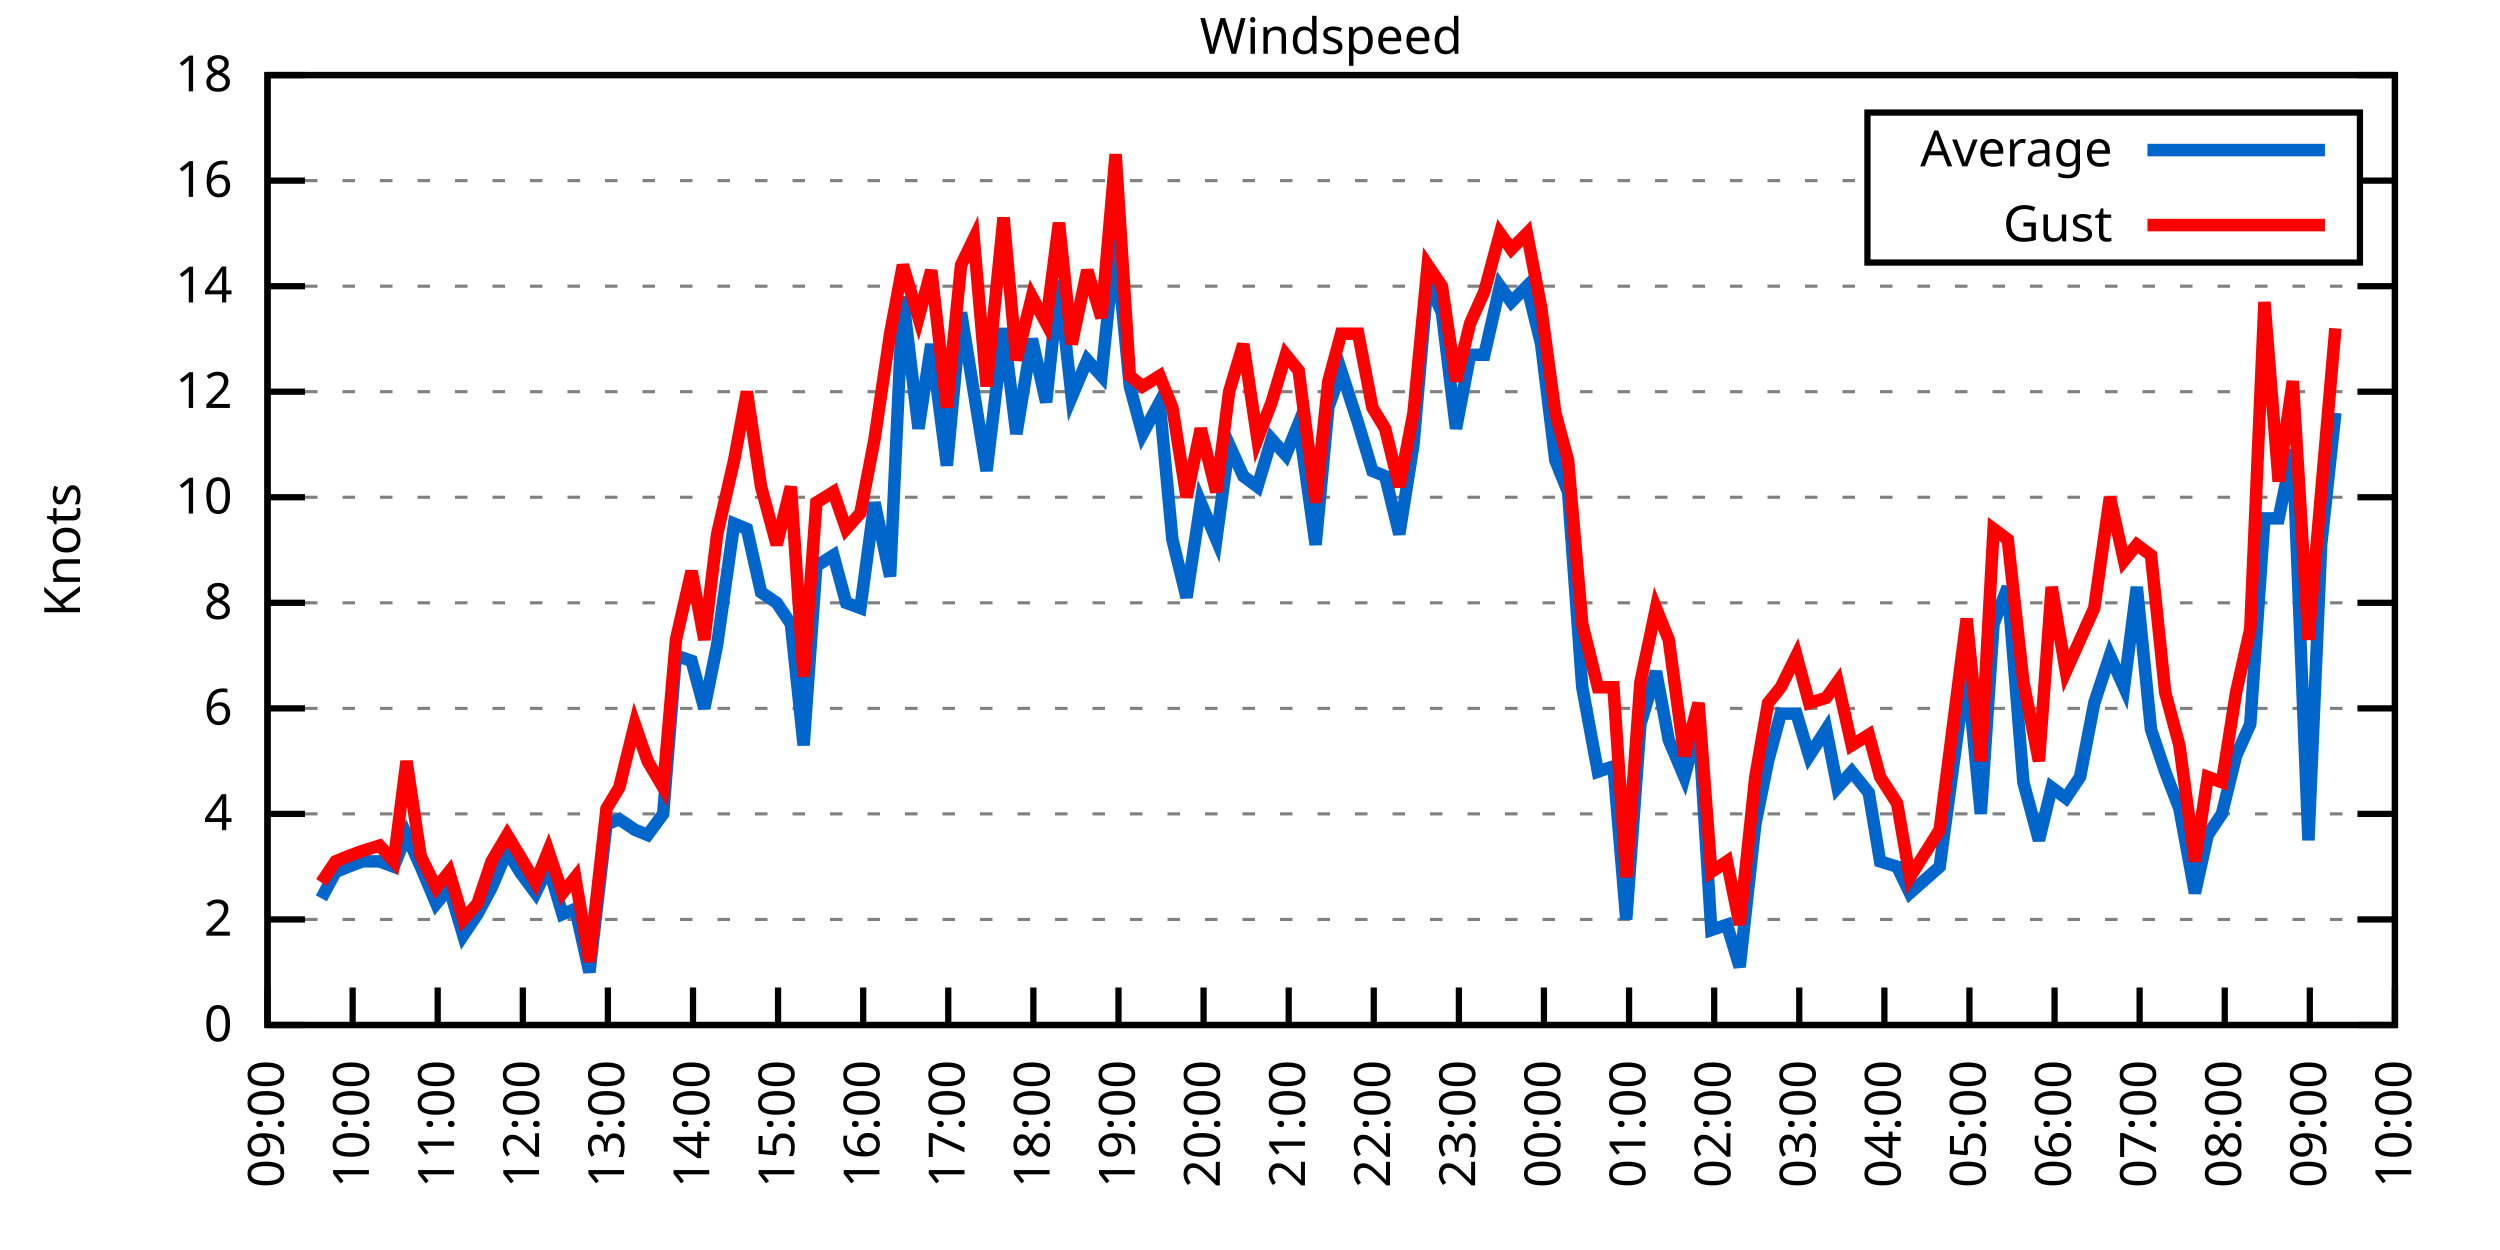
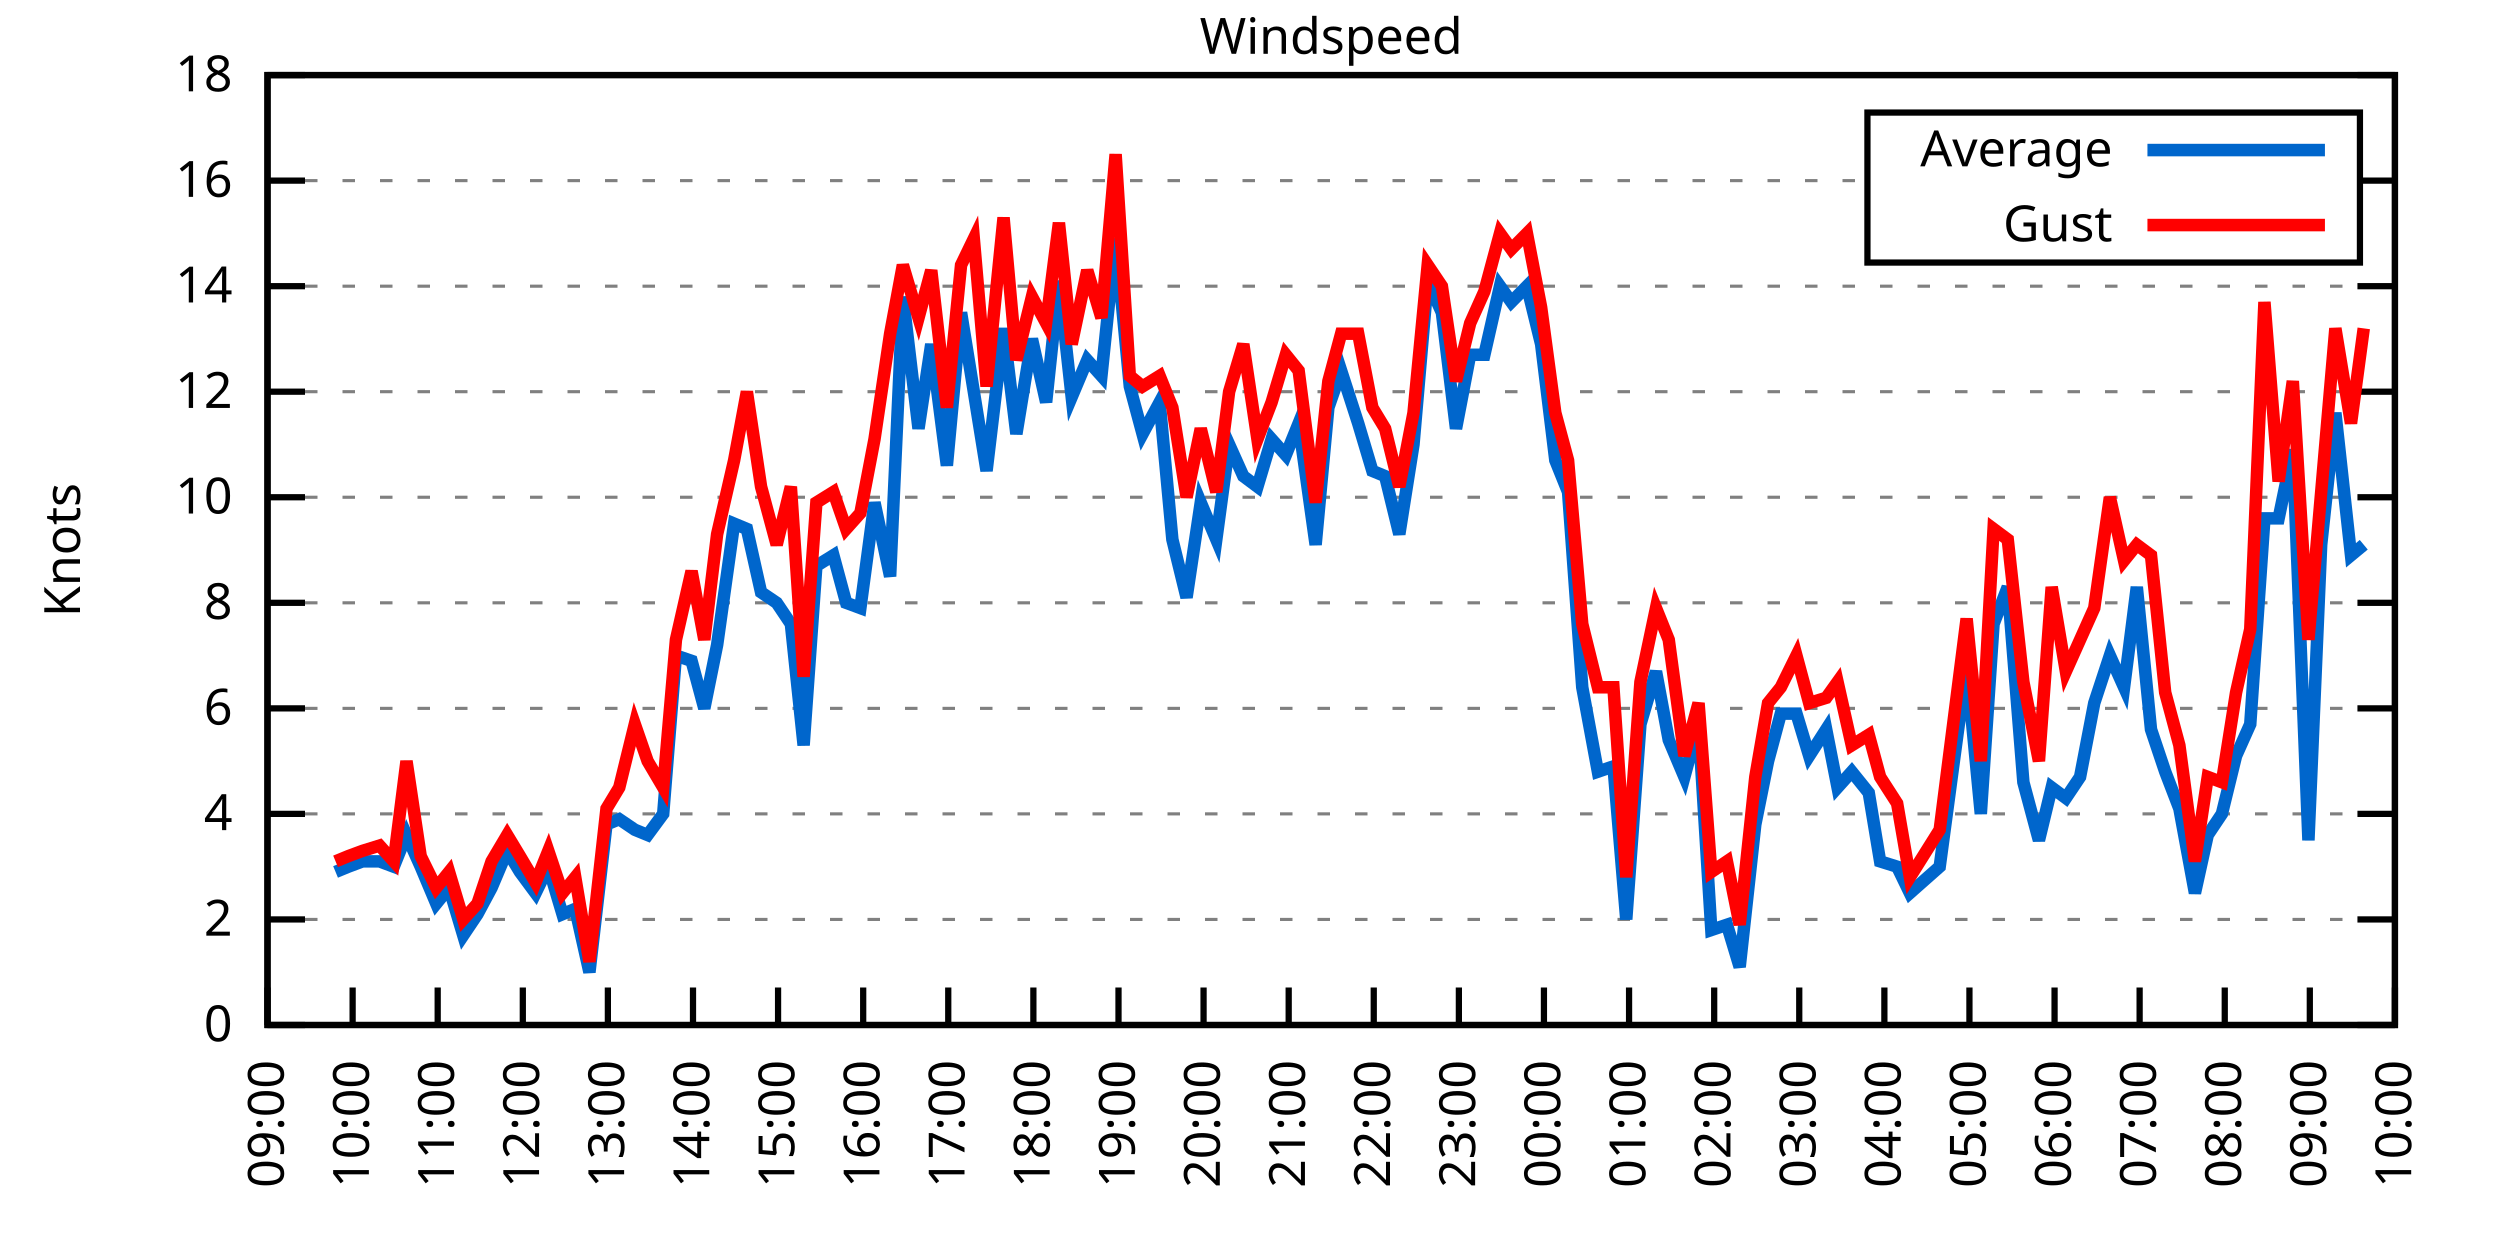
<svg xmlns="http://www.w3.org/2000/svg" xmlns:xlink="http://www.w3.org/1999/xlink" width="400" height="200" viewBox="0 0 400 200">
  <g id="gnuplot_canvas">
    <rect x="0" y="0" width="400" height="200" fill="none" />
    <defs>
      <circle id="gpDot" r="0.5" stroke-width="0.5" stroke="currentColor" />
      <path id="gpPt0" stroke-width="0.333" stroke="currentColor" d="M-1,0 h2 M0,-1 v2" />
      <path id="gpPt1" stroke-width="0.333" stroke="currentColor" d="M-1,-1 L1,1 M1,-1 L-1,1" />
      <path id="gpPt2" stroke-width="0.333" stroke="currentColor" d="M-1,0 L1,0 M0,-1 L0,1 M-1,-1 L1,1 M-1,1 L1,-1" />
      <rect id="gpPt3" stroke-width="0.333" stroke="currentColor" x="-1" y="-1" width="2" height="2" />
      <rect id="gpPt4" stroke-width="0.333" stroke="currentColor" fill="currentColor" x="-1" y="-1" width="2" height="2" />
      <circle id="gpPt5" stroke-width="0.333" stroke="currentColor" cx="0" cy="0" r="1" />
      <use xlink:href="#gpPt5" id="gpPt6" fill="currentColor" stroke="none" />
      <path id="gpPt7" stroke-width="0.333" stroke="currentColor" d="M0,-1.33 L-1.33,0.67 L1.33,0.67 z" />
      <use xlink:href="#gpPt7" id="gpPt8" fill="currentColor" stroke="none" />
      <use xlink:href="#gpPt7" id="gpPt9" stroke="currentColor" transform="rotate(180)" />
      <use xlink:href="#gpPt9" id="gpPt10" fill="currentColor" stroke="none" />
      <use xlink:href="#gpPt3" id="gpPt11" stroke="currentColor" transform="rotate(45)" />
      <use xlink:href="#gpPt11" id="gpPt12" fill="currentColor" stroke="none" />
      <path id="gpPt13" stroke-width="0.333" stroke="currentColor" d="M0,1.330 L1.265,0.411 L0.782,-1.067 L-0.782,-1.076 L-1.265,0.411 z" />
      <use xlink:href="#gpPt13" id="gpPt14" fill="currentColor" stroke="none" />
      <filter id="textbox" filterUnits="objectBoundingBox" x="0" y="0" height="1" width="1">
        <feFlood flood-color="white" flood-opacity="1" result="bgnd" />
        <feComposite in="SourceGraphic" in2="bgnd" operator="atop" />
      </filter>
      <filter id="greybox" filterUnits="objectBoundingBox" x="0" y="0" height="1" width="1">
        <feFlood flood-color="lightgrey" flood-opacity="1" result="grey" />
        <feComposite in="SourceGraphic" in2="grey" operator="atop" />
      </filter>
    </defs>
    <g fill="none" color="white" stroke="currentColor" stroke-width="1.00" stroke-linecap="butt" stroke-linejoin="miter">
</g>
    <g fill="none" color="black" stroke="currentColor" stroke-width="1.00" stroke-linecap="butt" stroke-linejoin="miter">
      <g stroke="none" shape-rendering="crispEdges">
        <polygon fill="rgb(255, 255, 255)" points="42.80,164.00 383.18,164.00 383.18,12.02 42.80,12.02 " />
      </g>
    </g>
    <g fill="none" color="black" stroke="currentColor" stroke-width="1.00" stroke-linecap="butt" stroke-linejoin="miter">
</g>
    <g fill="none" color="black" stroke="black" stroke-width="0.50" stroke-linecap="butt" stroke-linejoin="miter">
</g>
    <g fill="none" color="gray" stroke="currentColor" stroke-width="0.50" stroke-linecap="butt" stroke-linejoin="miter">
      <path stroke="gray" stroke-dasharray="2,4" class="gridline" d="M42.80,164.00 L383.19,164.00  " />
    </g>
    <g fill="none" color="gray" stroke="gray" stroke-width="1.00" stroke-linecap="butt" stroke-linejoin="miter">
</g>
    <g fill="none" color="black" stroke="currentColor" stroke-width="1.00" stroke-linecap="butt" stroke-linejoin="miter">
      <path stroke="black" d="M42.80,164.00 L48.80,164.00 M383.19,164.00 L377.19,164.00  " />
      <g transform="translate(37.20,166.60)" stroke="none" fill="black" font-family="Sans" font-size="8.00" text-anchor="end">
        <text>
          <tspan font-family="Sans"> 0</tspan>
        </text>
      </g>
    </g>
    <g fill="none" color="black" stroke="currentColor" stroke-width="1.00" stroke-linecap="butt" stroke-linejoin="miter">
</g>
    <g fill="none" color="black" stroke="black" stroke-width="0.50" stroke-linecap="butt" stroke-linejoin="miter">
</g>
    <g fill="none" color="gray" stroke="currentColor" stroke-width="0.50" stroke-linecap="butt" stroke-linejoin="miter">
      <path stroke="gray" stroke-dasharray="2,4" class="gridline" d="M42.80,147.11 L383.19,147.11  " />
    </g>
    <g fill="none" color="gray" stroke="gray" stroke-width="1.00" stroke-linecap="butt" stroke-linejoin="miter">
</g>
    <g fill="none" color="black" stroke="currentColor" stroke-width="1.00" stroke-linecap="butt" stroke-linejoin="miter">
      <path stroke="black" d="M42.80,147.11 L48.80,147.11 M383.19,147.11 L377.19,147.11  " />
      <g transform="translate(37.20,149.71)" stroke="none" fill="black" font-family="Sans" font-size="8.00" text-anchor="end">
        <text>
          <tspan font-family="Sans"> 2</tspan>
        </text>
      </g>
    </g>
    <g fill="none" color="black" stroke="currentColor" stroke-width="1.00" stroke-linecap="butt" stroke-linejoin="miter">
</g>
    <g fill="none" color="black" stroke="black" stroke-width="0.50" stroke-linecap="butt" stroke-linejoin="miter">
</g>
    <g fill="none" color="gray" stroke="currentColor" stroke-width="0.50" stroke-linecap="butt" stroke-linejoin="miter">
      <path stroke="gray" stroke-dasharray="2,4" class="gridline" d="M42.80,130.22 L383.19,130.22  " />
    </g>
    <g fill="none" color="gray" stroke="gray" stroke-width="1.00" stroke-linecap="butt" stroke-linejoin="miter">
</g>
    <g fill="none" color="black" stroke="currentColor" stroke-width="1.00" stroke-linecap="butt" stroke-linejoin="miter">
      <path stroke="black" d="M42.80,130.22 L48.80,130.22 M383.19,130.22 L377.19,130.22  " />
      <g transform="translate(37.20,132.82)" stroke="none" fill="black" font-family="Sans" font-size="8.00" text-anchor="end">
        <text>
          <tspan font-family="Sans"> 4</tspan>
        </text>
      </g>
    </g>
    <g fill="none" color="black" stroke="currentColor" stroke-width="1.00" stroke-linecap="butt" stroke-linejoin="miter">
</g>
    <g fill="none" color="black" stroke="black" stroke-width="0.50" stroke-linecap="butt" stroke-linejoin="miter">
</g>
    <g fill="none" color="gray" stroke="currentColor" stroke-width="0.50" stroke-linecap="butt" stroke-linejoin="miter">
      <path stroke="gray" stroke-dasharray="2,4" class="gridline" d="M42.80,113.34 L383.19,113.34  " />
    </g>
    <g fill="none" color="gray" stroke="gray" stroke-width="1.00" stroke-linecap="butt" stroke-linejoin="miter">
</g>
    <g fill="none" color="black" stroke="currentColor" stroke-width="1.00" stroke-linecap="butt" stroke-linejoin="miter">
      <path stroke="black" d="M42.80,113.34 L48.80,113.34 M383.19,113.34 L377.19,113.34  " />
      <g transform="translate(37.20,115.94)" stroke="none" fill="black" font-family="Sans" font-size="8.00" text-anchor="end">
        <text>
          <tspan font-family="Sans"> 6</tspan>
        </text>
      </g>
    </g>
    <g fill="none" color="black" stroke="currentColor" stroke-width="1.00" stroke-linecap="butt" stroke-linejoin="miter">
</g>
    <g fill="none" color="black" stroke="black" stroke-width="0.50" stroke-linecap="butt" stroke-linejoin="miter">
</g>
    <g fill="none" color="gray" stroke="currentColor" stroke-width="0.50" stroke-linecap="butt" stroke-linejoin="miter">
      <path stroke="gray" stroke-dasharray="2,4" class="gridline" d="M42.80,96.45 L383.19,96.45  " />
    </g>
    <g fill="none" color="gray" stroke="gray" stroke-width="1.00" stroke-linecap="butt" stroke-linejoin="miter">
</g>
    <g fill="none" color="black" stroke="currentColor" stroke-width="1.00" stroke-linecap="butt" stroke-linejoin="miter">
      <path stroke="black" d="M42.80,96.45 L48.80,96.45 M383.19,96.45 L377.19,96.45  " />
      <g transform="translate(37.20,99.05)" stroke="none" fill="black" font-family="Sans" font-size="8.00" text-anchor="end">
        <text>
          <tspan font-family="Sans"> 8</tspan>
        </text>
      </g>
    </g>
    <g fill="none" color="black" stroke="currentColor" stroke-width="1.00" stroke-linecap="butt" stroke-linejoin="miter">
</g>
    <g fill="none" color="black" stroke="black" stroke-width="0.50" stroke-linecap="butt" stroke-linejoin="miter">
</g>
    <g fill="none" color="gray" stroke="currentColor" stroke-width="0.50" stroke-linecap="butt" stroke-linejoin="miter">
      <path stroke="gray" stroke-dasharray="2,4" class="gridline" d="M42.80,79.56 L383.19,79.56  " />
    </g>
    <g fill="none" color="gray" stroke="gray" stroke-width="1.00" stroke-linecap="butt" stroke-linejoin="miter">
</g>
    <g fill="none" color="black" stroke="currentColor" stroke-width="1.00" stroke-linecap="butt" stroke-linejoin="miter">
      <path stroke="black" d="M42.80,79.56 L48.80,79.56 M383.19,79.56 L377.19,79.56  " />
      <g transform="translate(37.20,82.16)" stroke="none" fill="black" font-family="Sans" font-size="8.00" text-anchor="end">
        <text>
          <tspan font-family="Sans"> 10</tspan>
        </text>
      </g>
    </g>
    <g fill="none" color="black" stroke="currentColor" stroke-width="1.00" stroke-linecap="butt" stroke-linejoin="miter">
</g>
    <g fill="none" color="black" stroke="black" stroke-width="0.50" stroke-linecap="butt" stroke-linejoin="miter">
</g>
    <g fill="none" color="gray" stroke="currentColor" stroke-width="0.50" stroke-linecap="butt" stroke-linejoin="miter">
      <path stroke="gray" stroke-dasharray="2,4" class="gridline" d="M42.80,62.67 L383.19,62.67  " />
    </g>
    <g fill="none" color="gray" stroke="gray" stroke-width="1.00" stroke-linecap="butt" stroke-linejoin="miter">
</g>
    <g fill="none" color="black" stroke="currentColor" stroke-width="1.00" stroke-linecap="butt" stroke-linejoin="miter">
      <path stroke="black" d="M42.80,62.67 L48.80,62.67 M383.19,62.67 L377.19,62.67  " />
      <g transform="translate(37.20,65.27)" stroke="none" fill="black" font-family="Sans" font-size="8.00" text-anchor="end">
        <text>
          <tspan font-family="Sans"> 12</tspan>
        </text>
      </g>
    </g>
    <g fill="none" color="black" stroke="currentColor" stroke-width="1.00" stroke-linecap="butt" stroke-linejoin="miter">
</g>
    <g fill="none" color="black" stroke="black" stroke-width="0.50" stroke-linecap="butt" stroke-linejoin="miter">
</g>
    <g fill="none" color="gray" stroke="currentColor" stroke-width="0.50" stroke-linecap="butt" stroke-linejoin="miter">
      <path stroke="gray" stroke-dasharray="2,4" class="gridline" d="M42.80,45.79 L383.19,45.79  " />
    </g>
    <g fill="none" color="gray" stroke="gray" stroke-width="1.00" stroke-linecap="butt" stroke-linejoin="miter">
</g>
    <g fill="none" color="black" stroke="currentColor" stroke-width="1.00" stroke-linecap="butt" stroke-linejoin="miter">
      <path stroke="black" d="M42.80,45.79 L48.80,45.79 M383.19,45.79 L377.19,45.79  " />
      <g transform="translate(37.20,48.39)" stroke="none" fill="black" font-family="Sans" font-size="8.00" text-anchor="end">
        <text>
          <tspan font-family="Sans"> 14</tspan>
        </text>
      </g>
    </g>
    <g fill="none" color="black" stroke="currentColor" stroke-width="1.00" stroke-linecap="butt" stroke-linejoin="miter">
</g>
    <g fill="none" color="black" stroke="black" stroke-width="0.50" stroke-linecap="butt" stroke-linejoin="miter">
</g>
    <g fill="none" color="gray" stroke="currentColor" stroke-width="0.50" stroke-linecap="butt" stroke-linejoin="miter">
      <path stroke="gray" stroke-dasharray="2,4" class="gridline" d="M42.80,28.90 L298.79,28.90 M377.59,28.90 L383.19,28.90  " />
    </g>
    <g fill="none" color="gray" stroke="gray" stroke-width="1.00" stroke-linecap="butt" stroke-linejoin="miter">
</g>
    <g fill="none" color="black" stroke="currentColor" stroke-width="1.00" stroke-linecap="butt" stroke-linejoin="miter">
      <path stroke="black" d="M42.80,28.90 L48.80,28.90 M383.19,28.90 L377.19,28.90  " />
      <g transform="translate(37.20,31.50)" stroke="none" fill="black" font-family="Sans" font-size="8.00" text-anchor="end">
        <text>
          <tspan font-family="Sans"> 16</tspan>
        </text>
      </g>
    </g>
    <g fill="none" color="black" stroke="currentColor" stroke-width="1.00" stroke-linecap="butt" stroke-linejoin="miter">
</g>
    <g fill="none" color="black" stroke="black" stroke-width="0.50" stroke-linecap="butt" stroke-linejoin="miter">
</g>
    <g fill="none" color="gray" stroke="currentColor" stroke-width="0.50" stroke-linecap="butt" stroke-linejoin="miter">
      <path stroke="gray" stroke-dasharray="2,4" class="gridline" d="M42.80,12.01 L383.19,12.01  " />
    </g>
    <g fill="none" color="gray" stroke="gray" stroke-width="1.00" stroke-linecap="butt" stroke-linejoin="miter">
</g>
    <g fill="none" color="black" stroke="currentColor" stroke-width="1.00" stroke-linecap="butt" stroke-linejoin="miter">
      <path stroke="black" d="M42.80,12.01 L48.80,12.01 M383.19,12.01 L377.19,12.01  " />
      <g transform="translate(37.20,14.61)" stroke="none" fill="black" font-family="Sans" font-size="8.00" text-anchor="end">
        <text>
          <tspan font-family="Sans"> 18</tspan>
        </text>
      </g>
    </g>
    <g fill="none" color="black" stroke="currentColor" stroke-width="1.00" stroke-linecap="butt" stroke-linejoin="miter">
      <path stroke="black" d="M42.80,164.00 L42.80,158.00  " />
      <g transform="translate(45.40,169.60) rotate(270.00)" stroke="none" fill="black" font-family="Sans" font-size="8.00" text-anchor="end">
        <text>
          <tspan font-family="Sans">09:00</tspan>
        </text>
      </g>
    </g>
    <g fill="none" color="black" stroke="currentColor" stroke-width="1.00" stroke-linecap="butt" stroke-linejoin="miter">
      <path stroke="black" d="M56.42,164.00 L56.42,158.00  " />
      <g transform="translate(59.02,169.60) rotate(270.00)" stroke="none" fill="black" font-family="Sans" font-size="8.00" text-anchor="end">
        <text>
          <tspan font-family="Sans">10:00</tspan>
        </text>
      </g>
    </g>
    <g fill="none" color="black" stroke="currentColor" stroke-width="1.00" stroke-linecap="butt" stroke-linejoin="miter">
      <path stroke="black" d="M70.03,164.00 L70.03,158.00  " />
      <g transform="translate(72.63,169.60) rotate(270.00)" stroke="none" fill="black" font-family="Sans" font-size="8.00" text-anchor="end">
        <text>
          <tspan font-family="Sans">11:00</tspan>
        </text>
      </g>
    </g>
    <g fill="none" color="black" stroke="currentColor" stroke-width="1.00" stroke-linecap="butt" stroke-linejoin="miter">
      <path stroke="black" d="M83.65,164.00 L83.65,158.00  " />
      <g transform="translate(86.25,169.60) rotate(270.00)" stroke="none" fill="black" font-family="Sans" font-size="8.00" text-anchor="end">
        <text>
          <tspan font-family="Sans">12:00</tspan>
        </text>
      </g>
    </g>
    <g fill="none" color="black" stroke="currentColor" stroke-width="1.00" stroke-linecap="butt" stroke-linejoin="miter">
      <path stroke="black" d="M97.26,164.00 L97.26,158.00  " />
      <g transform="translate(99.86,169.60) rotate(270.00)" stroke="none" fill="black" font-family="Sans" font-size="8.00" text-anchor="end">
        <text>
          <tspan font-family="Sans">13:00</tspan>
        </text>
      </g>
    </g>
    <g fill="none" color="black" stroke="currentColor" stroke-width="1.00" stroke-linecap="butt" stroke-linejoin="miter">
      <path stroke="black" d="M110.88,164.00 L110.88,158.00  " />
      <g transform="translate(113.48,169.60) rotate(270.00)" stroke="none" fill="black" font-family="Sans" font-size="8.00" text-anchor="end">
        <text>
          <tspan font-family="Sans">14:00</tspan>
        </text>
      </g>
    </g>
    <g fill="none" color="black" stroke="currentColor" stroke-width="1.00" stroke-linecap="butt" stroke-linejoin="miter">
      <path stroke="black" d="M124.49,164.00 L124.49,158.00  " />
      <g transform="translate(127.09,169.60) rotate(270.00)" stroke="none" fill="black" font-family="Sans" font-size="8.00" text-anchor="end">
        <text>
          <tspan font-family="Sans">15:00</tspan>
        </text>
      </g>
    </g>
    <g fill="none" color="black" stroke="currentColor" stroke-width="1.00" stroke-linecap="butt" stroke-linejoin="miter">
      <path stroke="black" d="M138.11,164.00 L138.11,158.00  " />
      <g transform="translate(140.71,169.60) rotate(270.00)" stroke="none" fill="black" font-family="Sans" font-size="8.00" text-anchor="end">
        <text>
          <tspan font-family="Sans">16:00</tspan>
        </text>
      </g>
    </g>
    <g fill="none" color="black" stroke="currentColor" stroke-width="1.00" stroke-linecap="butt" stroke-linejoin="miter">
      <path stroke="black" d="M151.72,164.00 L151.72,158.00  " />
      <g transform="translate(154.32,169.60) rotate(270.00)" stroke="none" fill="black" font-family="Sans" font-size="8.00" text-anchor="end">
        <text>
          <tspan font-family="Sans">17:00</tspan>
        </text>
      </g>
    </g>
    <g fill="none" color="black" stroke="currentColor" stroke-width="1.00" stroke-linecap="butt" stroke-linejoin="miter">
      <path stroke="black" d="M165.34,164.00 L165.34,158.00  " />
      <g transform="translate(167.94,169.60) rotate(270.00)" stroke="none" fill="black" font-family="Sans" font-size="8.00" text-anchor="end">
        <text>
          <tspan font-family="Sans">18:00</tspan>
        </text>
      </g>
    </g>
    <g fill="none" color="black" stroke="currentColor" stroke-width="1.00" stroke-linecap="butt" stroke-linejoin="miter">
      <path stroke="black" d="M178.96,164.00 L178.96,158.00  " />
      <g transform="translate(181.56,169.60) rotate(270.00)" stroke="none" fill="black" font-family="Sans" font-size="8.00" text-anchor="end">
        <text>
          <tspan font-family="Sans">19:00</tspan>
        </text>
      </g>
    </g>
    <g fill="none" color="black" stroke="currentColor" stroke-width="1.00" stroke-linecap="butt" stroke-linejoin="miter">
      <path stroke="black" d="M192.57,164.00 L192.57,158.00  " />
      <g transform="translate(195.17,169.60) rotate(270.00)" stroke="none" fill="black" font-family="Sans" font-size="8.00" text-anchor="end">
        <text>
          <tspan font-family="Sans">20:00</tspan>
        </text>
      </g>
    </g>
    <g fill="none" color="black" stroke="currentColor" stroke-width="1.00" stroke-linecap="butt" stroke-linejoin="miter">
      <path stroke="black" d="M206.19,164.00 L206.19,158.00  " />
      <g transform="translate(208.79,169.60) rotate(270.00)" stroke="none" fill="black" font-family="Sans" font-size="8.00" text-anchor="end">
        <text>
          <tspan font-family="Sans">21:00</tspan>
        </text>
      </g>
    </g>
    <g fill="none" color="black" stroke="currentColor" stroke-width="1.00" stroke-linecap="butt" stroke-linejoin="miter">
      <path stroke="black" d="M219.80,164.00 L219.80,158.00  " />
      <g transform="translate(222.40,169.60) rotate(270.00)" stroke="none" fill="black" font-family="Sans" font-size="8.00" text-anchor="end">
        <text>
          <tspan font-family="Sans">22:00</tspan>
        </text>
      </g>
    </g>
    <g fill="none" color="black" stroke="currentColor" stroke-width="1.00" stroke-linecap="butt" stroke-linejoin="miter">
      <path stroke="black" d="M233.42,164.00 L233.42,158.00  " />
      <g transform="translate(236.02,169.60) rotate(270.00)" stroke="none" fill="black" font-family="Sans" font-size="8.00" text-anchor="end">
        <text>
          <tspan font-family="Sans">23:00</tspan>
        </text>
      </g>
    </g>
    <g fill="none" color="black" stroke="currentColor" stroke-width="1.00" stroke-linecap="butt" stroke-linejoin="miter">
      <path stroke="black" d="M247.03,164.00 L247.03,158.00  " />
      <g transform="translate(249.63,169.60) rotate(270.00)" stroke="none" fill="black" font-family="Sans" font-size="8.00" text-anchor="end">
        <text>
          <tspan font-family="Sans">00:00</tspan>
        </text>
      </g>
    </g>
    <g fill="none" color="black" stroke="currentColor" stroke-width="1.00" stroke-linecap="butt" stroke-linejoin="miter">
      <path stroke="black" d="M260.65,164.00 L260.65,158.00  " />
      <g transform="translate(263.25,169.60) rotate(270.00)" stroke="none" fill="black" font-family="Sans" font-size="8.00" text-anchor="end">
        <text>
          <tspan font-family="Sans">01:00</tspan>
        </text>
      </g>
    </g>
    <g fill="none" color="black" stroke="currentColor" stroke-width="1.00" stroke-linecap="butt" stroke-linejoin="miter">
      <path stroke="black" d="M274.27,164.00 L274.27,158.00  " />
      <g transform="translate(276.87,169.60) rotate(270.00)" stroke="none" fill="black" font-family="Sans" font-size="8.00" text-anchor="end">
        <text>
          <tspan font-family="Sans">02:00</tspan>
        </text>
      </g>
    </g>
    <g fill="none" color="black" stroke="currentColor" stroke-width="1.00" stroke-linecap="butt" stroke-linejoin="miter">
      <path stroke="black" d="M287.88,164.00 L287.88,158.00  " />
      <g transform="translate(290.48,169.60) rotate(270.00)" stroke="none" fill="black" font-family="Sans" font-size="8.00" text-anchor="end">
        <text>
          <tspan font-family="Sans">03:00</tspan>
        </text>
      </g>
    </g>
    <g fill="none" color="black" stroke="currentColor" stroke-width="1.00" stroke-linecap="butt" stroke-linejoin="miter">
      <path stroke="black" d="M301.50,164.00 L301.50,158.00  " />
      <g transform="translate(304.10,169.60) rotate(270.00)" stroke="none" fill="black" font-family="Sans" font-size="8.00" text-anchor="end">
        <text>
          <tspan font-family="Sans">04:00</tspan>
        </text>
      </g>
    </g>
    <g fill="none" color="black" stroke="currentColor" stroke-width="1.00" stroke-linecap="butt" stroke-linejoin="miter">
      <path stroke="black" d="M315.11,164.00 L315.11,158.00  " />
      <g transform="translate(317.71,169.60) rotate(270.00)" stroke="none" fill="black" font-family="Sans" font-size="8.00" text-anchor="end">
        <text>
          <tspan font-family="Sans">05:00</tspan>
        </text>
      </g>
    </g>
    <g fill="none" color="black" stroke="currentColor" stroke-width="1.00" stroke-linecap="butt" stroke-linejoin="miter">
      <path stroke="black" d="M328.73,164.00 L328.73,158.00  " />
      <g transform="translate(331.33,169.60) rotate(270.00)" stroke="none" fill="black" font-family="Sans" font-size="8.00" text-anchor="end">
        <text>
          <tspan font-family="Sans">06:00</tspan>
        </text>
      </g>
    </g>
    <g fill="none" color="black" stroke="currentColor" stroke-width="1.00" stroke-linecap="butt" stroke-linejoin="miter">
      <path stroke="black" d="M342.34,164.00 L342.34,158.00  " />
      <g transform="translate(344.94,169.60) rotate(270.00)" stroke="none" fill="black" font-family="Sans" font-size="8.00" text-anchor="end">
        <text>
          <tspan font-family="Sans">07:00</tspan>
        </text>
      </g>
    </g>
    <g fill="none" color="black" stroke="currentColor" stroke-width="1.00" stroke-linecap="butt" stroke-linejoin="miter">
      <path stroke="black" d="M355.96,164.00 L355.96,158.00  " />
      <g transform="translate(358.56,169.60) rotate(270.00)" stroke="none" fill="black" font-family="Sans" font-size="8.00" text-anchor="end">
        <text>
          <tspan font-family="Sans">08:00</tspan>
        </text>
      </g>
    </g>
    <g fill="none" color="black" stroke="currentColor" stroke-width="1.00" stroke-linecap="butt" stroke-linejoin="miter">
      <path stroke="black" d="M369.57,164.00 L369.57,158.00  " />
      <g transform="translate(372.17,169.60) rotate(270.00)" stroke="none" fill="black" font-family="Sans" font-size="8.00" text-anchor="end">
        <text>
          <tspan font-family="Sans">09:00</tspan>
        </text>
      </g>
    </g>
    <g fill="none" color="black" stroke="currentColor" stroke-width="1.00" stroke-linecap="butt" stroke-linejoin="miter">
      <path stroke="black" d="M383.19,164.00 L383.19,158.00  " />
      <g transform="translate(385.79,169.60) rotate(270.00)" stroke="none" fill="black" font-family="Sans" font-size="8.00" text-anchor="end">
        <text>
          <tspan font-family="Sans">10:00</tspan>
        </text>
      </g>
    </g>
    <g fill="none" color="black" stroke="currentColor" stroke-width="1.00" stroke-linecap="butt" stroke-linejoin="miter">
</g>
    <g fill="none" color="black" stroke="currentColor" stroke-width="1.00" stroke-linecap="butt" stroke-linejoin="miter">
      <path stroke="black" d="M42.80,12.01 L42.80,164.00 L383.19,164.00 L383.19,12.01 L42.80,12.01 Z  " />
    </g>
    <g fill="none" color="black" stroke="currentColor" stroke-width="1.00" stroke-linecap="butt" stroke-linejoin="miter">
</g>
    <g fill="none" color="black" stroke="currentColor" stroke-width="1.00" stroke-linecap="butt" stroke-linejoin="miter">
      <path stroke="black" d="M298.79,42.01 L298.79,18.01 L377.59,18.01 L377.59,42.01 L298.79,42.01 Z  " />
    </g>
    <g id="Windspeed_plot_1">
      <g fill="none" color="white" stroke="black" stroke-width="2.00" stroke-linecap="butt" stroke-linejoin="miter">
</g>
      <g fill="none" color="black" stroke="currentColor" stroke-width="2.00" stroke-linecap="butt" stroke-linejoin="miter">
        <g transform="translate(337.99,26.61)" stroke="none" fill="black" font-family="Sans" font-size="8.00" text-anchor="end">
          <text>
            <tspan font-family="Sans">Average</tspan>
          </text>
        </g>
      </g>
      <g fill="none" color="black" stroke="currentColor" stroke-width="2.00" stroke-linecap="butt" stroke-linejoin="miter">
-         <path stroke="rgb(  0, 102, 204)" d="M343.59,24.01 L371.99,24.01 M51.42,143.73 L53.69,139.51 L55.73,138.67 L58.00,137.82 L60.73,137.82 L63.00,138.67   L65.04,133.60 L67.31,138.67 L69.80,144.58 L71.85,142.05 L74.12,149.65 L76.39,146.27 L78.65,142.05 L81.15,136.14   L83.19,139.51 L85.69,142.89 L87.73,138.67 L90.00,146.27 L92.04,145.42 L94.31,155.56 L97.04,131.91 L99.08,131.07   L101.57,132.76 L103.62,133.60 L106.11,130.22 L108.15,104.89 L110.65,105.74 L112.69,113.34 L114.74,103.20 L117.46,83.78   L119.50,84.63 L121.77,94.76 L124.27,96.45 L126.54,99.83 L128.58,119.25 L130.62,90.54 L133.34,88.85 L135.39,96.45   L137.66,97.29 L139.92,80.41 L142.42,92.23 L144.46,47.47 L146.96,68.58 L149.00,55.07 L151.50,74.49 L153.77,50.01   L155.81,62.67 L157.85,75.34 L160.57,52.54 L162.62,69.43 L165.11,54.23 L167.38,64.36 L169.43,44.94 L171.47,63.52   L173.96,57.61 L176.23,60.14 L178.50,38.19 L180.77,61.83 L182.81,69.43 L185.54,64.36 L187.58,86.32 L189.85,95.60   L192.12,80.41 L194.61,86.32 L196.66,71.12 L198.93,76.18 L201.19,77.87 L203.46,70.27 L205.73,72.81 L207.78,67.74   L210.50,87.16 L212.54,65.21 L214.58,59.30 L217.31,67.74 L219.58,75.34 L221.62,76.18 L223.89,85.47 L226.16,71.12   L228.43,44.94 L230.70,50.01 L232.96,68.58 L235.23,56.76 L237.50,56.76 L240.00,45.79 L241.81,48.32 L244.31,45.79   L246.58,55.07 L248.85,73.65 L250.89,78.72 L253.16,109.96 L255.66,123.47 L258.15,122.62 L260.20,147.11 L262.47,115.87   L264.96,107.43 L267.00,118.40 L269.50,124.31 L271.77,115.87 L273.81,148.80 L276.31,147.96 L278.35,154.71 L280.85,131.91   L282.89,121.78 L284.93,114.18 L287.43,114.18 L289.47,120.94 L292.19,116.71 L294.01,126.00 L296.28,123.47 L299.00,126.85   L300.82,137.82 L303.54,138.67 L305.58,142.89 L310.35,138.67 L314.66,106.58 L316.93,130.22 L318.97,99.83 L321.24,93.92   L323.74,125.16 L326.23,134.45 L328.27,126.00 L330.54,127.69 L332.81,124.31 L335.08,112.49 L337.58,104.89 L339.85,109.96   L341.89,93.92 L344.16,116.71 L346.43,123.47 L348.70,129.38 L351.19,142.89 L353.24,133.60 L355.50,130.22 L357.77,120.94   L360.04,115.87 L362.31,82.94 L364.58,82.94 L366.85,71.96 L369.35,134.45 L371.39,87.16 L373.66,66.05  " />
+         <path stroke="rgb(  0, 102, 204)" d="M343.59,24.01 L371.99,24.01 M53.69,139.51 L55.73,138.67 L58.00,137.82 L60.73,137.82 L63.00,138.67 L65.04,133.60   L67.31,138.67 L69.80,144.58 L71.85,142.05 L74.12,149.65 L76.39,146.27 L78.65,142.05 L81.15,136.14 L83.19,139.51   L85.69,142.89 L87.73,138.67 L90.00,146.27 L92.04,145.42 L94.31,155.56 L97.04,131.91 L99.08,131.07 L101.57,132.76   L103.62,133.60 L106.11,130.22 L108.15,104.89 L110.65,105.74 L112.69,113.34 L114.74,103.20 L117.46,83.78 L119.50,84.63   L121.77,94.76 L124.27,96.45 L126.54,99.83 L128.58,119.25 L130.62,90.54 L133.34,88.85 L135.39,96.45 L137.66,97.29   L139.92,80.41 L142.42,92.23 L144.46,47.47 L146.96,68.58 L149.00,55.07 L151.50,74.49 L153.77,50.01 L155.81,62.67   L157.85,75.34 L160.57,52.54 L162.62,69.43 L165.11,54.23 L167.38,64.36 L169.43,44.94 L171.47,63.52 L173.96,57.61   L176.23,60.14 L178.50,38.19 L180.77,61.83 L182.81,69.43 L185.54,64.36 L187.58,86.32 L189.85,95.60 L192.12,80.41   L194.61,86.32 L196.66,71.12 L198.93,76.18 L201.19,77.87 L203.46,70.27 L205.73,72.81 L207.78,67.74 L210.50,87.16   L212.54,65.21 L214.58,59.30 L217.31,67.74 L219.58,75.34 L221.62,76.18 L223.89,85.47 L226.16,71.12 L228.43,44.94   L230.70,50.01 L232.96,68.58 L235.23,56.76 L237.50,56.76 L240.00,45.79 L241.81,48.32 L244.31,45.79 L246.58,55.07   L248.85,73.65 L250.89,78.72 L253.16,109.96 L255.66,123.47 L258.15,122.62 L260.20,147.11 L262.47,115.87 L264.96,107.43   L267.00,118.40 L269.50,124.31 L271.77,115.87 L273.81,148.80 L276.31,147.96 L278.35,154.71 L280.85,131.91 L282.89,121.78   L284.93,114.18 L287.43,114.18 L289.47,120.94 L292.19,116.71 L294.01,126.00 L296.28,123.47 L299.00,126.85 L300.82,137.82   L303.54,138.67 L305.58,142.89 L310.35,138.67 L314.66,106.58 L316.93,130.22 L318.97,99.83 L321.24,93.92 L323.74,125.16   L326.23,134.45 L328.27,126.00 L330.54,127.69 L332.81,124.31 L335.08,112.49 L337.58,104.89 L339.85,109.96 L341.89,93.92   L344.16,116.71 L346.43,123.47 L348.70,129.38 L351.19,142.89 L353.24,133.60 L355.50,130.22 L357.77,120.94 L360.04,115.87   L362.31,82.94 L364.58,82.94 L366.85,71.96 L369.35,134.45 L371.39,87.16 L373.66,66.05 L376.16,88.85 L378.20,87.16    " />
      </g>
    </g>
    <g id="Windspeed_plot_2">
      <g fill="none" color="black" stroke="currentColor" stroke-width="2.00" stroke-linecap="butt" stroke-linejoin="miter">
        <g transform="translate(337.99,38.61)" stroke="none" fill="black" font-family="Sans" font-size="8.00" text-anchor="end">
          <text>
            <tspan font-family="Sans">Gust</tspan>
          </text>
        </g>
      </g>
      <g fill="none" color="black" stroke="currentColor" stroke-width="2.00" stroke-linecap="butt" stroke-linejoin="miter">
-         <path stroke="rgb(255,   0,   0)" d="M343.59,36.01 L371.99,36.01 M51.42,141.20 L53.69,137.82 L55.73,136.98 L58.00,136.14 L60.73,135.29 L63.00,137.82   L65.04,121.78 L67.31,136.98 L69.80,142.05 L71.85,139.51 L74.12,147.11 L76.39,144.58 L78.65,137.82 L81.15,133.60   L83.19,136.98 L85.69,141.20 L87.73,136.14 L90.00,142.89 L92.04,140.36 L94.31,153.87 L97.04,129.38 L99.08,126.00   L101.57,115.87 L103.62,121.78 L106.11,126.00 L108.15,102.36 L110.65,91.38 L112.69,102.36 L114.74,85.47 L117.46,73.65   L119.50,62.67 L121.77,77.87 L124.27,87.16 L126.54,77.87 L128.58,108.27 L130.62,80.41 L133.34,78.72 L135.39,84.63   L137.66,82.09 L139.92,70.27 L142.42,53.39 L144.46,42.41 L146.96,50.85 L149.00,43.25 L151.50,65.21 L153.77,42.41   L155.81,38.19 L157.85,61.83 L160.57,34.81 L162.62,57.61 L165.11,47.47 L167.38,51.70 L169.43,35.65 L171.47,55.07   L173.96,43.25 L176.23,50.85 L178.50,24.68 L180.77,60.14 L182.81,61.83 L185.54,60.14 L187.58,65.21 L189.85,79.56   L192.12,68.58 L194.61,78.72 L196.66,62.67 L198.93,55.07 L201.19,70.27 L203.46,64.36 L205.73,56.76 L207.78,59.30   L210.50,80.41 L212.54,60.98 L214.58,53.39 L217.31,53.39 L219.58,65.21 L221.62,68.58 L223.89,77.87 L226.16,66.05   L228.43,42.41 L230.70,45.79 L232.96,60.98 L235.23,51.70 L237.50,46.63 L240.00,37.34 L241.81,39.87 L244.31,37.34   L246.58,49.16 L248.85,66.05 L250.89,73.65 L253.16,99.83 L255.66,109.96 L258.15,109.96 L260.20,140.36 L262.47,109.11   L264.96,97.29 L267.00,102.36 L269.50,120.94 L271.77,112.49 L273.81,139.51 L276.31,137.82 L278.35,147.96 L280.85,124.31   L282.89,112.49 L284.93,109.96 L287.43,104.89 L289.47,112.49 L292.19,111.65 L294.01,109.11 L296.28,119.25 L299.00,117.56   L300.82,124.31 L303.54,128.54 L305.58,140.36 L310.35,132.76 L314.66,98.98 L316.93,121.78 L318.97,84.63 L321.24,86.32   L323.74,109.11 L326.23,121.78 L328.27,93.92 L330.54,107.43 L332.81,102.36 L335.08,97.29 L337.58,79.56 L339.85,89.69   L341.89,87.16 L344.16,88.85 L346.43,110.80 L348.70,119.25 L351.19,137.82 L353.24,124.31 L355.50,125.16 L357.77,110.80   L360.04,100.67 L362.31,48.32 L364.58,77.03 L366.85,60.98 L369.35,102.36 L371.39,78.72 L373.66,52.54  " />
+         <path stroke="rgb(255,   0,   0)" d="M343.59,36.01 L371.99,36.01 M53.69,137.82 L55.73,136.98 L58.00,136.14 L60.73,135.29 L63.00,137.82 L65.04,121.78   L67.31,136.98 L69.80,142.05 L71.85,139.51 L74.12,147.11 L76.39,144.58 L78.65,137.82 L81.15,133.60 L83.19,136.98   L85.69,141.20 L87.73,136.14 L90.00,142.89 L92.04,140.36 L94.31,153.87 L97.04,129.38 L99.08,126.00 L101.57,115.87   L103.62,121.78 L106.11,126.00 L108.15,102.36 L110.65,91.38 L112.69,102.36 L114.74,85.47 L117.46,73.65 L119.50,62.67   L121.77,77.87 L124.27,87.16 L126.54,77.87 L128.58,108.27 L130.62,80.41 L133.34,78.72 L135.39,84.63 L137.66,82.09   L139.92,70.27 L142.42,53.39 L144.46,42.41 L146.96,50.85 L149.00,43.25 L151.50,65.21 L153.77,42.41 L155.81,38.19   L157.85,61.83 L160.57,34.81 L162.62,57.61 L165.11,47.47 L167.38,51.70 L169.43,35.65 L171.47,55.07 L173.96,43.25   L176.23,50.85 L178.50,24.68 L180.77,60.14 L182.81,61.83 L185.54,60.14 L187.58,65.21 L189.85,79.56 L192.12,68.58   L194.61,78.72 L196.66,62.67 L198.93,55.07 L201.19,70.27 L203.46,64.36 L205.73,56.76 L207.78,59.30 L210.50,80.41   L212.54,60.98 L214.58,53.39 L217.31,53.39 L219.58,65.21 L221.62,68.58 L223.89,77.87 L226.16,66.05 L228.43,42.41   L230.70,45.79 L232.96,60.98 L235.23,51.70 L237.50,46.63 L240.00,37.34 L241.81,39.87 L244.31,37.34 L246.58,49.16   L248.85,66.05 L250.89,73.65 L253.16,99.83 L255.66,109.96 L258.15,109.96 L260.20,140.36 L262.47,109.11 L264.96,97.29   L267.00,102.36 L269.50,120.94 L271.77,112.49 L273.81,139.51 L276.31,137.82 L278.35,147.96 L280.85,124.31 L282.89,112.49   L284.93,109.96 L287.43,104.89 L289.47,112.49 L292.19,111.65 L294.01,109.11 L296.28,119.25 L299.00,117.56 L300.82,124.31   L303.54,128.54 L305.58,140.36 L310.35,132.76 L314.66,98.98 L316.93,121.78 L318.97,84.63 L321.24,86.32 L323.74,109.11   L326.23,121.78 L328.27,93.92 L330.54,107.43 L332.81,102.36 L335.08,97.29 L337.58,79.56 L339.85,89.69 L341.89,87.16   L344.16,88.85 L346.43,110.80 L348.70,119.25 L351.19,137.82 L353.24,124.31 L355.50,125.16 L357.77,110.80 L360.04,100.67   L362.31,48.32 L364.58,77.03 L366.85,60.98 L369.35,102.36 L371.39,78.72 L373.66,52.54 L376.16,67.74 L378.20,52.54    " />
      </g>
    </g>
    <g fill="none" color="black" stroke="currentColor" stroke-width="2.00" stroke-linecap="butt" stroke-linejoin="miter">
</g>
    <g fill="none" color="black" stroke="black" stroke-width="1.00" stroke-linecap="butt" stroke-linejoin="miter">
</g>
    <g fill="none" color="black" stroke="currentColor" stroke-width="1.00" stroke-linecap="butt" stroke-linejoin="miter">
      <path stroke="black" d="M42.80,12.01 L42.80,164.00 L383.19,164.00 L383.19,12.01 L42.80,12.01 Z  " />
      <g transform="translate(12.80,88.01) rotate(270.00)" stroke="none" fill="black" font-family="Sans" font-size="8.00" text-anchor="middle">
        <text>
          <tspan font-family="Sans">Knots</tspan>
        </text>
      </g>
    </g>
    <g fill="none" color="black" stroke="currentColor" stroke-width="1.00" stroke-linecap="butt" stroke-linejoin="miter">
</g>
    <g fill="none" color="black" stroke="currentColor" stroke-width="1.00" stroke-linecap="butt" stroke-linejoin="miter">
      <g transform="translate(212.99,8.61)" stroke="none" fill="black" font-family="Sans" font-size="8.00" text-anchor="middle">
        <text>
          <tspan font-family="Sans">Windspeed</tspan>
        </text>
      </g>
    </g>
    <g fill="none" color="black" stroke="currentColor" stroke-width="1.00" stroke-linecap="butt" stroke-linejoin="miter">
</g>
  </g>
</svg>
